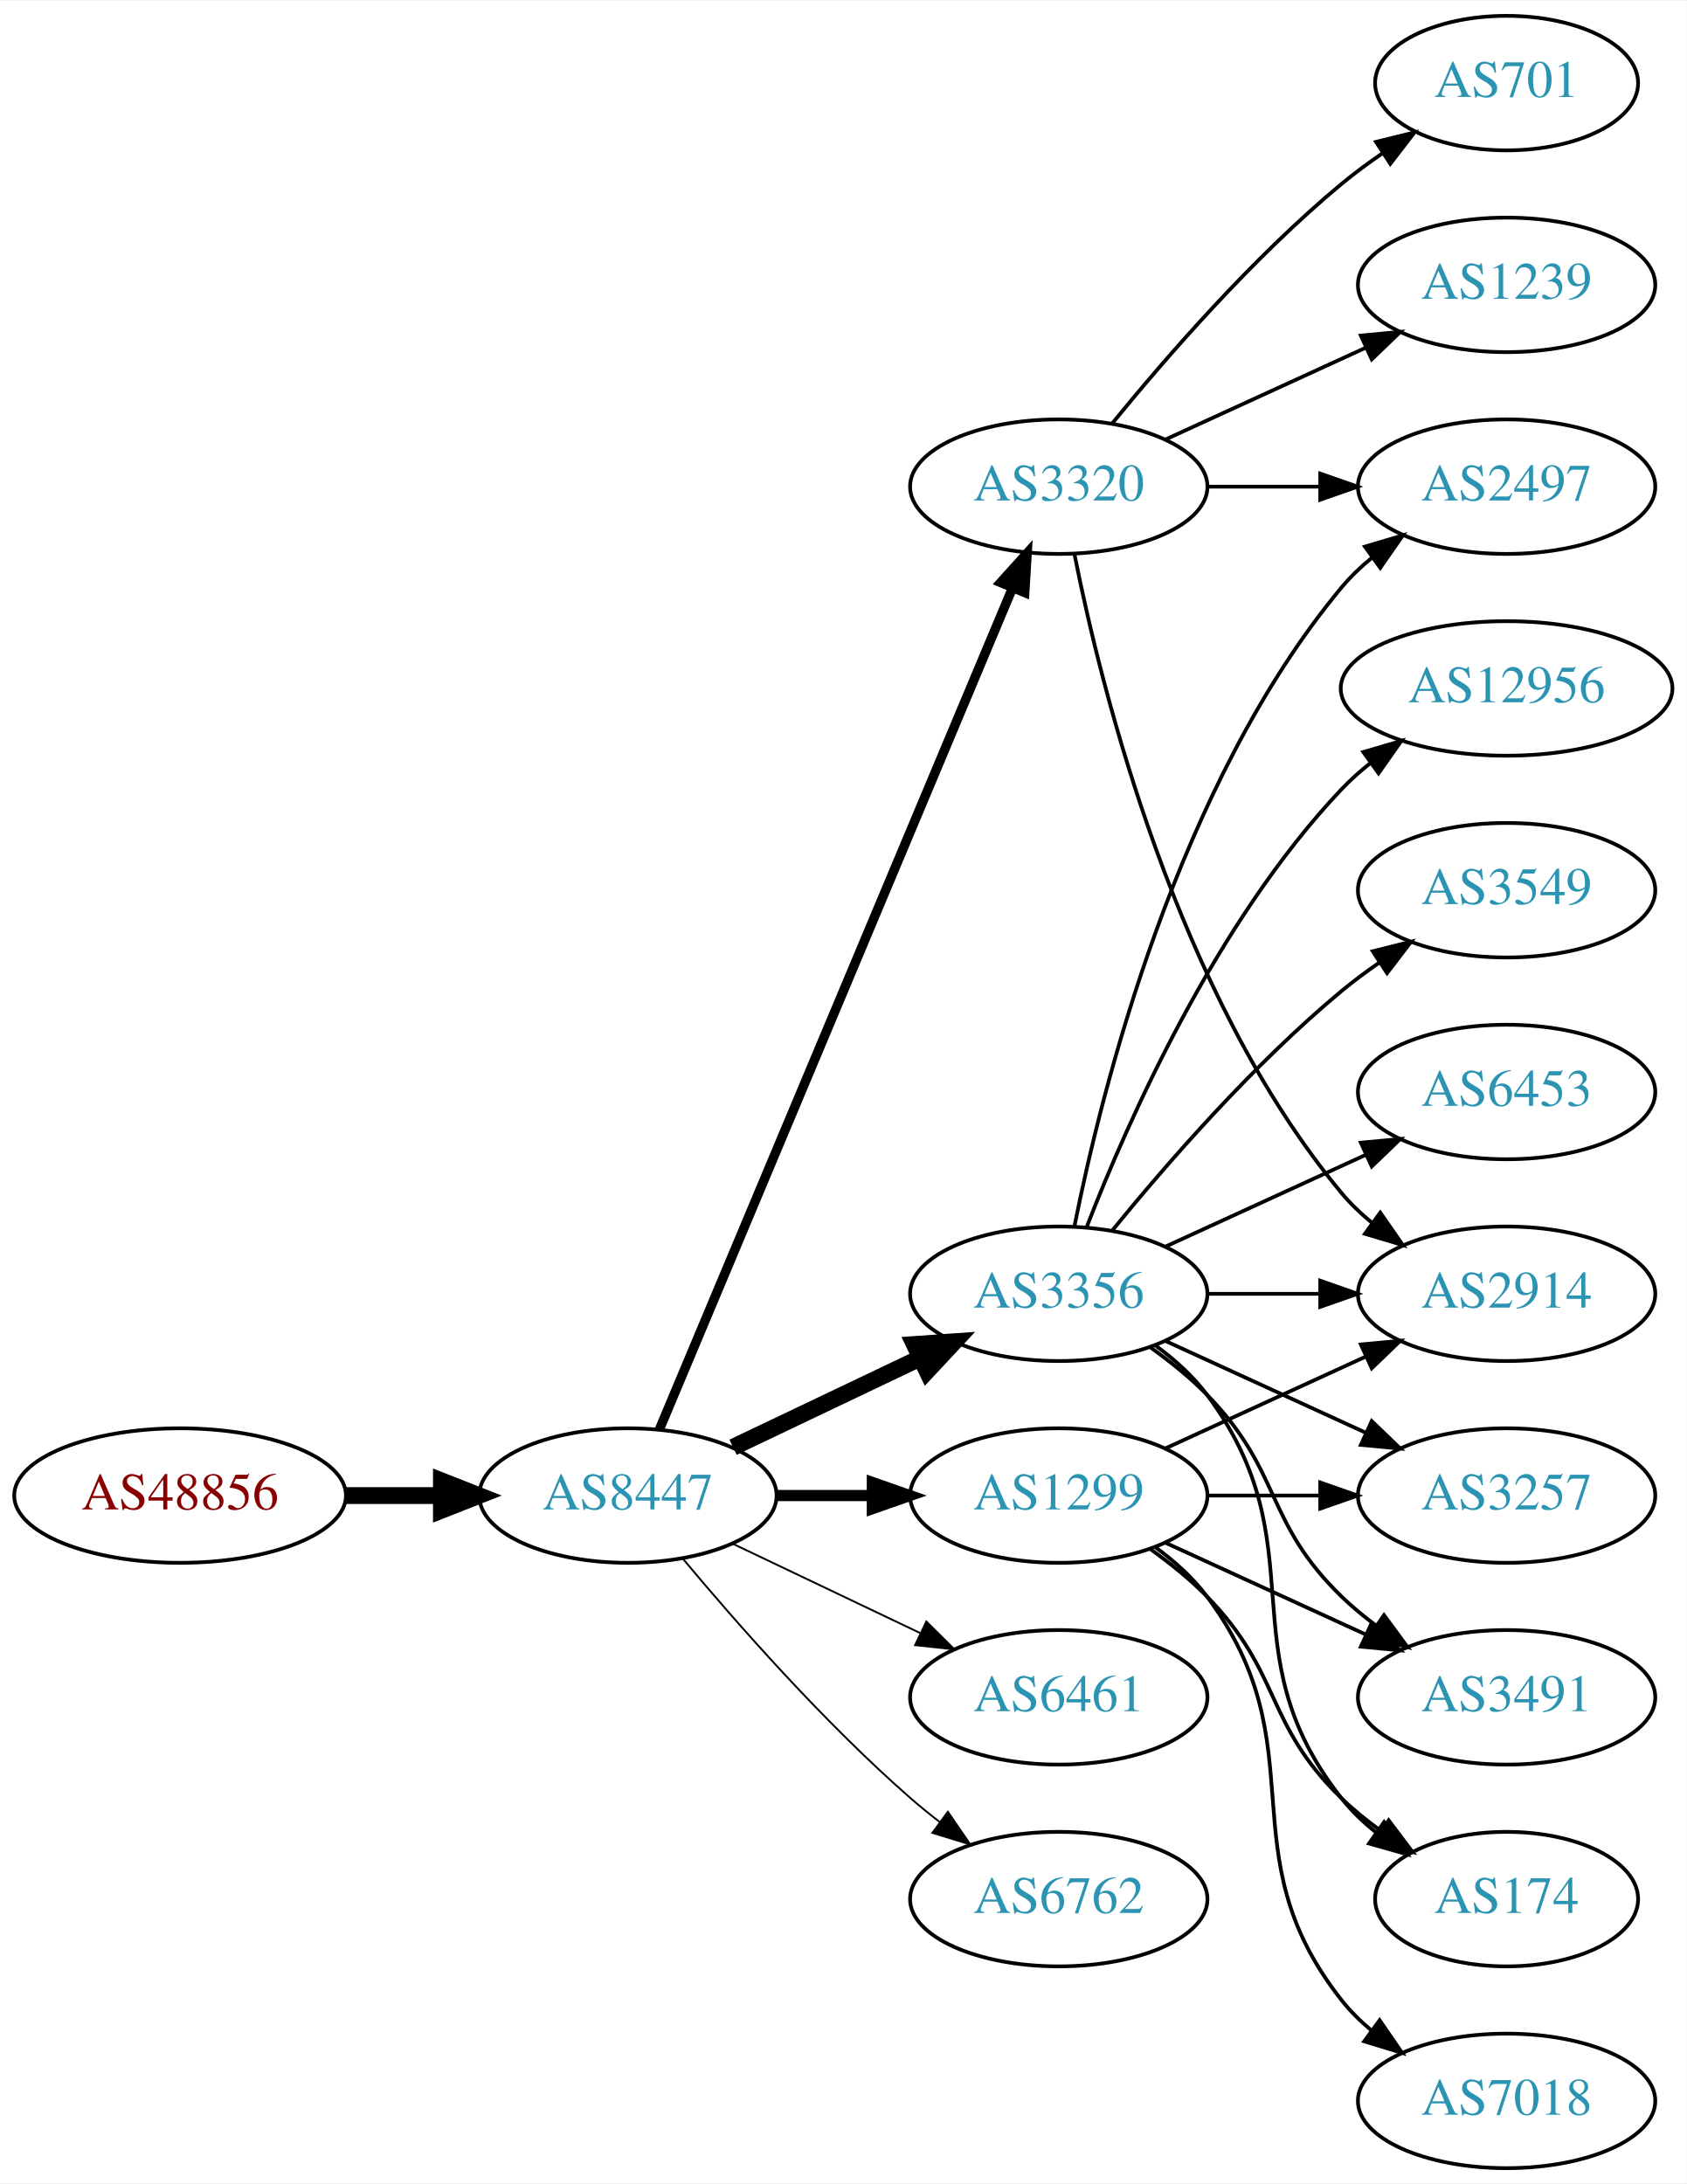
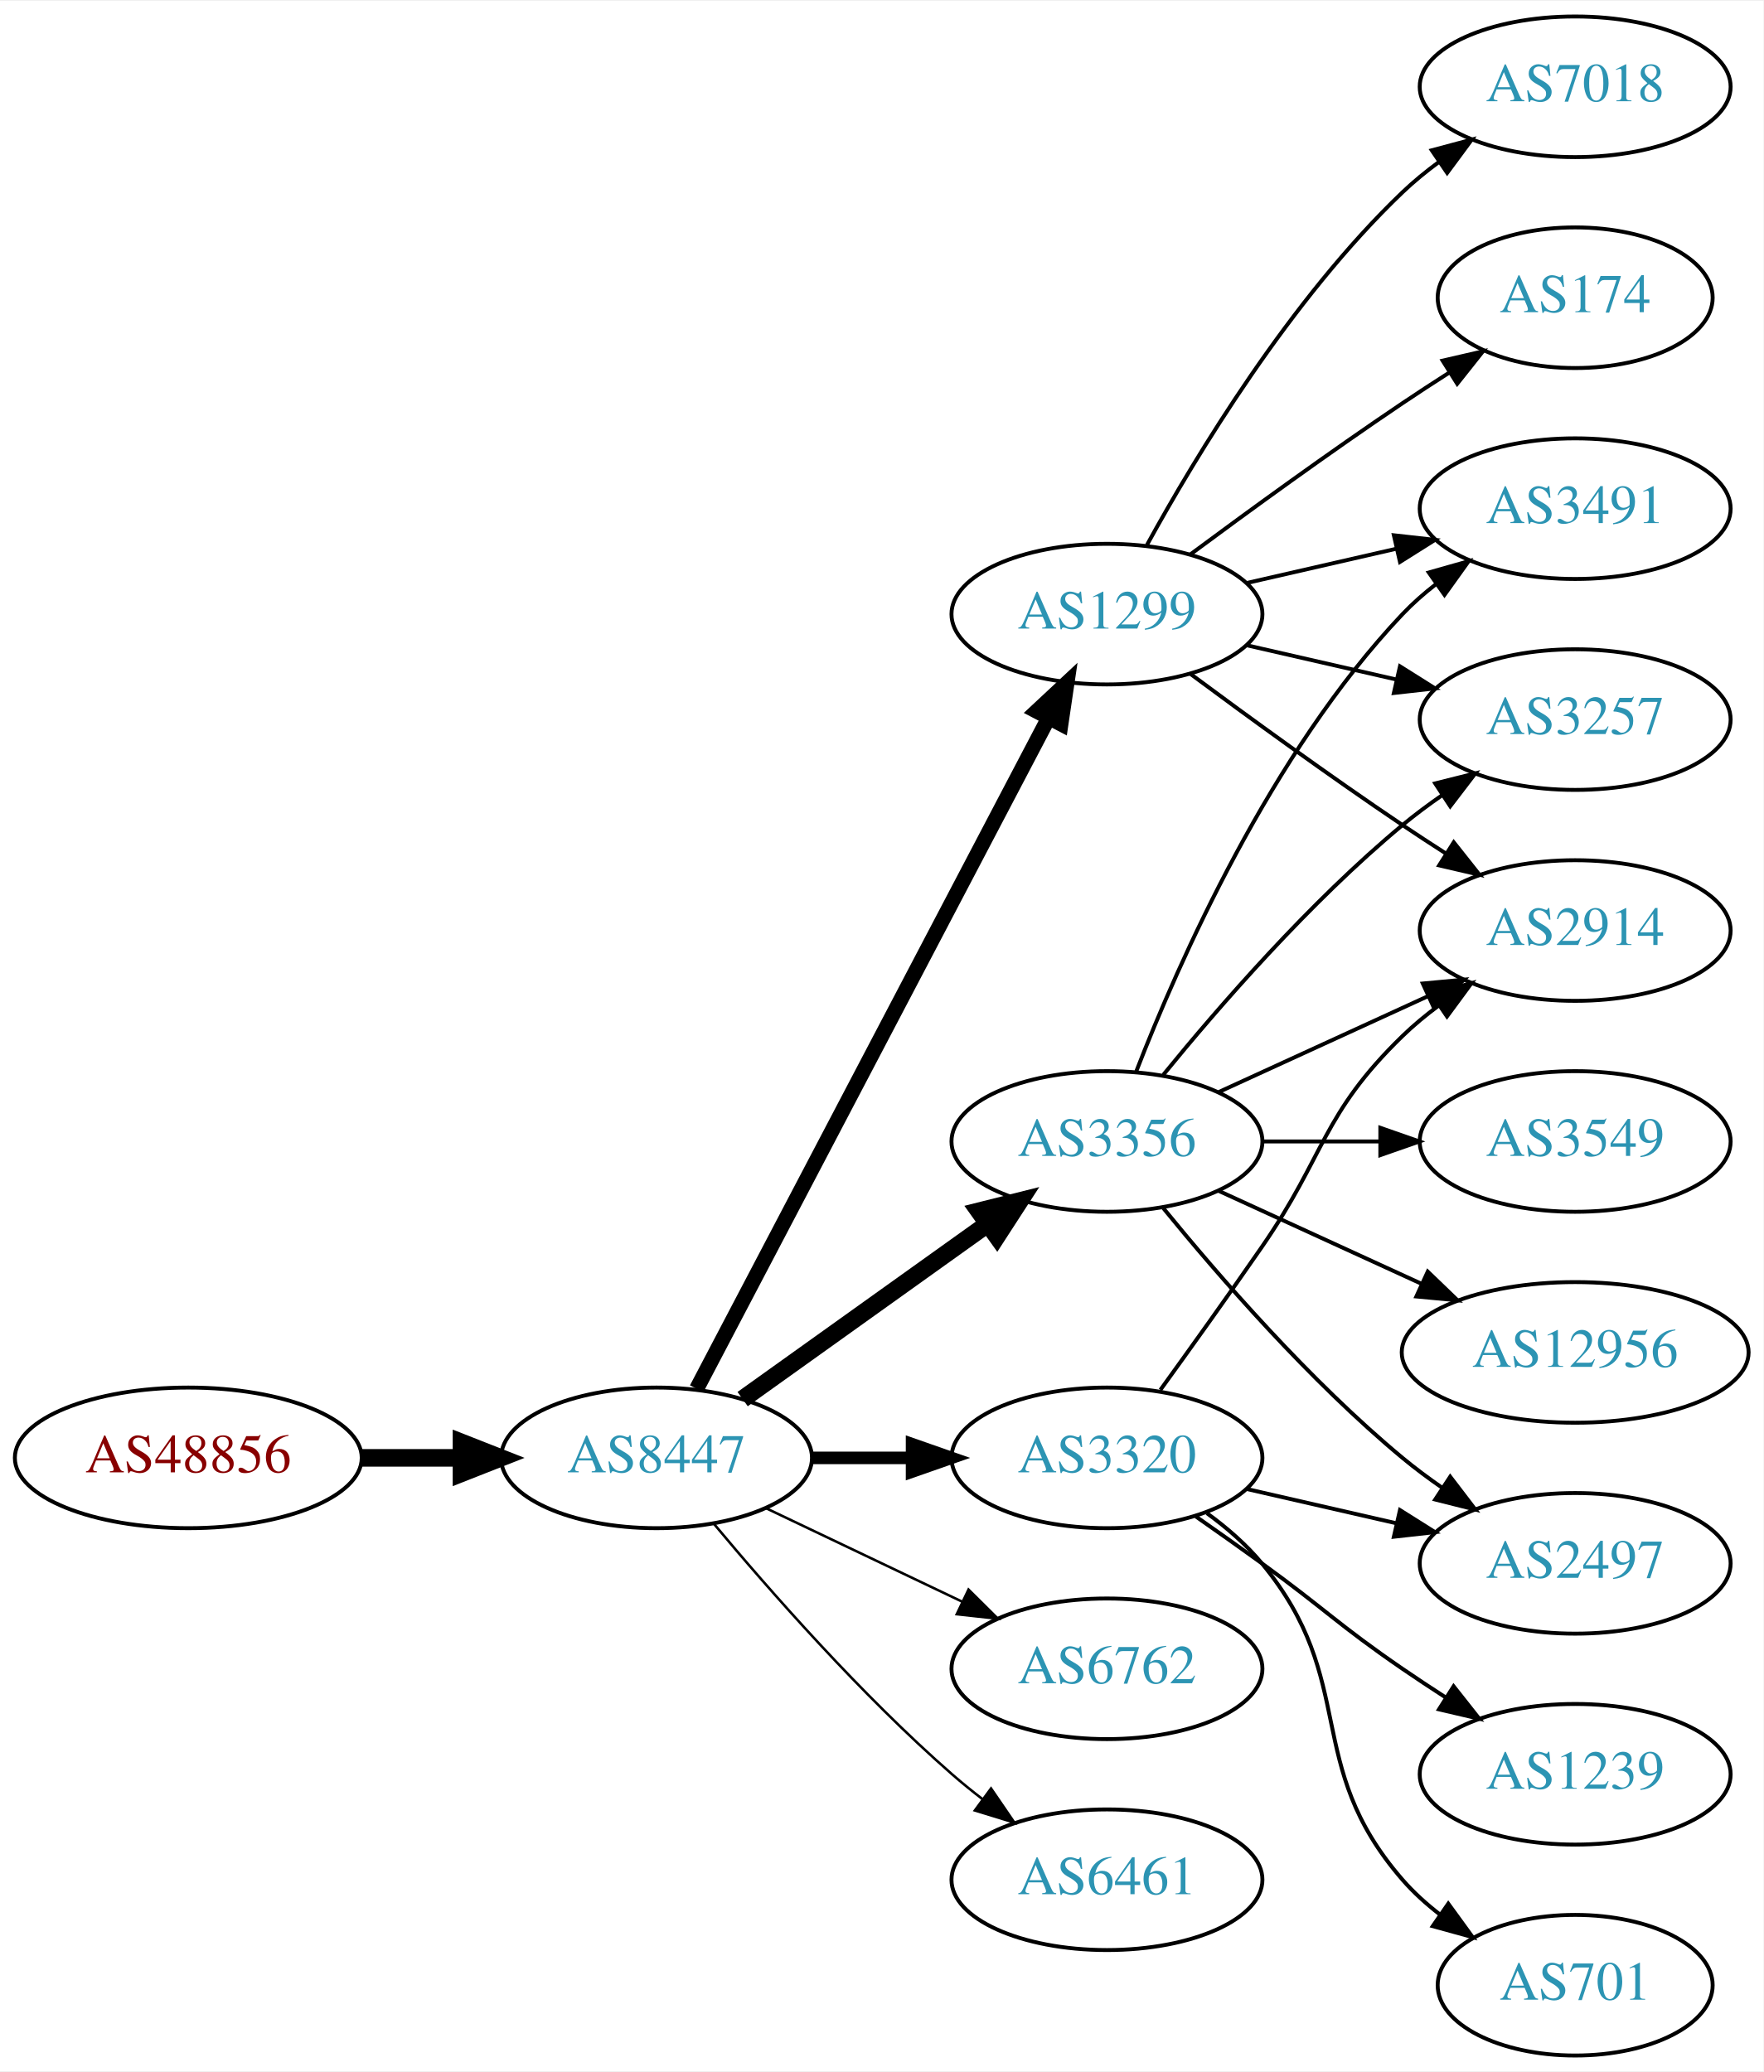
- <svg xmlns="http://www.w3.org/2000/svg" xmlns:xlink="http://www.w3.org/1999/xlink" width="451pt" height="584pt" viewBox="0.00 0.00 451.37 584.00">
-   <g id="graph0" class="graph" transform="scale(1 1) rotate(0) translate(4 580)">
-     <polygon fill="white" stroke="none" points="-4,4 -4,-580 447.37,-580 447.37,4 -4,4" />
+ <svg xmlns="http://www.w3.org/2000/svg" xmlns:xlink="http://www.w3.org/1999/xlink" width="451pt" height="530pt" viewBox="0.00 0.00 451.37 530.00">
+   <g id="graph0" class="graph" transform="scale(1 1) rotate(0) translate(4 526)">
+     <polygon fill="white" stroke="none" points="-4,4 -4,-526 447.37,-526 447.37,4 -4,4" />
    <g id="node1" class="node">
      <g id="a_node1">
        <a xlink:href="/asn/48856" xlink:title="AS48856 ~ Silhouette International Schmied AG [AT]">
-           <ellipse fill="#ffffff" stroke="black" cx="44.196" cy="-180" rx="44.393" ry="18" />
-           <text text-anchor="middle" x="44.196" y="-176.3" font-family="Times,serif" font-size="14.00" fill="#880000">AS48856</text>
+           <ellipse fill="#ffffff" stroke="black" cx="44.196" cy="-153" rx="44.393" ry="18" />
+           <text text-anchor="middle" x="44.196" y="-149.3" font-family="Times,serif" font-size="14.00" fill="#880000">AS48856</text>
        </a>
      </g>
    </g>
    <g id="node2" class="node">
      <g id="a_node2">
        <a xlink:href="/asn/8447" xlink:title="AS8447 ~ A1 Telekom Austria AG [AT]">
-           <ellipse fill="#ffffff" stroke="black" cx="164.039" cy="-180" rx="39.794" ry="18" />
-           <text text-anchor="middle" x="164.039" y="-176.3" font-family="Times,serif" font-size="14.00" fill="#2c94b3">AS8447</text>
+           <ellipse fill="#ffffff" stroke="black" cx="164.039" cy="-153" rx="39.794" ry="18" />
+           <text text-anchor="middle" x="164.039" y="-149.3" font-family="Times,serif" font-size="14.00" fill="#2c94b3">AS8447</text>
        </a>
      </g>
    </g>
    <g id="edge1" class="edge">
-       <path fill="none" stroke="black" stroke-width="4.5" d="M88.407,-180C96.72,-180 105.482,-180 113.965,-180" />
-       <polygon fill="black" stroke="black" stroke-width="4.5" points="114.123,-183.938 124.123,-180 114.123,-176.063 114.123,-183.938" />
+       <path fill="none" stroke="black" stroke-width="4.5" d="M88.407,-153C96.72,-153 105.482,-153 113.965,-153" />
+       <polygon fill="black" stroke="black" stroke-width="4.5" points="114.123,-156.938 124.123,-153 114.123,-149.063 114.123,-156.938" />
    </g>
    <g id="node3" class="node">
      <g id="a_node3">
        <a xlink:href="/asn/3356" xlink:title="AS3356 ~ Level 3 Parent, LLC [US]">
          <ellipse fill="#ffffff" stroke="black" cx="279.332" cy="-234" rx="39.794" ry="18" />
          <text text-anchor="middle" x="279.332" y="-230.3" font-family="Times,serif" font-size="14.00" fill="#2c94b3">AS3356</text>
        </a>
      </g>
    </g>
    <g id="edge2" class="edge">
-       <path fill="none" stroke="black" stroke-width="4.5" d="M192.175,-192.934C207.169,-200.081 225.99,-209.052 242.213,-216.785" />
-       <polygon fill="black" stroke="black" stroke-width="4.5" points="240.695,-220.423 251.417,-221.171 244.084,-213.314 240.695,-220.423" />
+       <path fill="none" stroke="black" stroke-width="4.5" d="M186.083,-168.046C203.697,-180.639 229.036,-198.755 248.701,-212.816" />
+       <polygon fill="black" stroke="black" stroke-width="4.5" points="246.591,-216.147 257.016,-218.76 251.171,-209.741 246.591,-216.147" />
    </g>
    <g id="node4" class="node">
      <g id="a_node4">
-         <a xlink:href="/asn/3320" xlink:title="AS3320 ~ DTAG [DE]">
-           <ellipse fill="#ffffff" stroke="black" cx="279.332" cy="-450" rx="39.794" ry="18" />
-           <text text-anchor="middle" x="279.332" y="-446.3" font-family="Times,serif" font-size="14.00" fill="#2c94b3">AS3320</text>
+         <a xlink:href="/asn/1299" xlink:title="AS1299 ~ Telia Carrier [EU]">
+           <ellipse fill="#ffffff" stroke="black" cx="279.332" cy="-369" rx="39.794" ry="18" />
+           <text text-anchor="middle" x="279.332" y="-365.3" font-family="Times,serif" font-size="14.00" fill="#2c94b3">AS1299</text>
        </a>
      </g>
    </g>
    <g id="edge3" class="edge">
-       <path fill="none" stroke="black" stroke-width="2.5" d="M172.472,-197.715C191.797,-243.771 243.72,-367.514 266.893,-422.739" />
-       <polygon fill="black" stroke="black" stroke-width="2.5" points="263.774,-424.352 270.871,-432.219 270.229,-421.644 263.774,-424.352" />
+       <path fill="none" stroke="black" stroke-width="3.857" d="M174.31,-170.676C194.151,-208.505 240.829,-297.499 264.316,-342.278" />
+       <polygon fill="black" stroke="black" stroke-width="3.857" points="261.347,-344.152 269.091,-351.383 267.546,-340.901 261.347,-344.152" />
    </g>
    <g id="node5" class="node">
      <g id="a_node5">
-         <a xlink:href="/asn/1299" xlink:title="AS1299 ~ Telia Carrier [EU]">
-           <ellipse fill="#ffffff" stroke="black" cx="279.332" cy="-180" rx="39.794" ry="18" />
-           <text text-anchor="middle" x="279.332" y="-176.3" font-family="Times,serif" font-size="14.00" fill="#2c94b3">AS1299</text>
+         <a xlink:href="/asn/3320" xlink:title="AS3320 ~ DTAG [DE]">
+           <ellipse fill="#ffffff" stroke="black" cx="279.332" cy="-153" rx="39.794" ry="18" />
+           <text text-anchor="middle" x="279.332" y="-149.3" font-family="Times,serif" font-size="14.00" fill="#2c94b3">AS3320</text>
        </a>
      </g>
    </g>
    <g id="edge4" class="edge">
-       <path fill="none" stroke="black" stroke-width="3" d="M203.711,-180C211.914,-180 220.678,-180 229.21,-180" />
-       <polygon fill="black" stroke="black" stroke-width="3" points="229.449,-183.5 239.449,-180 229.449,-176.5 229.449,-183.5" />
+       <path fill="none" stroke="black" stroke-width="3.214" d="M203.711,-153C211.914,-153 220.678,-153 229.21,-153" />
+       <polygon fill="black" stroke="black" stroke-width="3.214" points="229.449,-156.5 239.449,-153 229.449,-149.5 229.449,-156.5" />
    </g>
    <g id="node6" class="node">
      <g id="a_node6">
-         <a xlink:href="/asn/6461" xlink:title="AS6461 ~ Zayo Bandwidth [US]">
-           <ellipse fill="#ffffff" stroke="black" cx="279.332" cy="-126" rx="39.794" ry="18" />
-           <text text-anchor="middle" x="279.332" y="-122.3" font-family="Times,serif" font-size="14.00" fill="#2c94b3">AS6461</text>
+         <a xlink:href="/asn/6762" xlink:title="AS6762 ~ TELECOM ITALIA SPARKLE S.p.A. [IT]">
+           <ellipse fill="#ffffff" stroke="black" cx="279.332" cy="-99" rx="39.794" ry="18" />
+           <text text-anchor="middle" x="279.332" y="-95.3" font-family="Times,serif" font-size="14.00" fill="#2c94b3">AS6762</text>
        </a>
      </g>
    </g>
    <g id="edge5" class="edge">
-       <path fill="none" stroke="black" stroke-width="0.5" d="M192.175,-167.066C207.169,-159.919 225.99,-150.948 242.213,-143.215" />
-       <polygon fill="black" stroke="black" stroke-width="0.5" points="243.895,-146.291 251.417,-138.829 240.884,-139.972 243.895,-146.291" />
+       <path fill="none" stroke="black" stroke-width="0.643" d="M192.175,-140.066C207.169,-132.919 225.99,-123.948 242.213,-116.215" />
+       <polygon fill="black" stroke="black" stroke-width="0.643" points="243.895,-119.291 251.417,-111.829 240.884,-112.972 243.895,-119.291" />
    </g>
    <g id="node7" class="node">
      <g id="a_node7">
-         <a xlink:href="/asn/6762" xlink:title="AS6762 ~ TELECOM ITALIA SPARKLE S.p.A. [IT]">
-           <ellipse fill="#ffffff" stroke="black" cx="279.332" cy="-72" rx="39.794" ry="18" />
-           <text text-anchor="middle" x="279.332" y="-68.3" font-family="Times,serif" font-size="14.00" fill="#2c94b3">AS6762</text>
+         <a xlink:href="/asn/6461" xlink:title="AS6461 ~ Zayo Bandwidth [US]">
+           <ellipse fill="#ffffff" stroke="black" cx="279.332" cy="-45" rx="39.794" ry="18" />
+           <text text-anchor="middle" x="279.332" y="-41.3" font-family="Times,serif" font-size="14.00" fill="#2c94b3">AS6461</text>
        </a>
      </g>
    </g>
    <g id="edge6" class="edge">
-       <path fill="none" stroke="black" stroke-width="0.5" d="M178.669,-163.183C192.951,-146.071 216.498,-119.255 239.685,-99 242.151,-96.846 244.789,-94.706 247.487,-92.628" />
-       <polygon fill="black" stroke="black" stroke-width="0.5" points="249.66,-95.375 255.641,-86.63 245.512,-89.736 249.66,-95.375" />
+       <path fill="none" stroke="black" stroke-width="0.643" d="M178.669,-136.183C192.951,-119.071 216.498,-92.255 239.685,-72 242.151,-69.846 244.789,-67.706 247.487,-65.628" />
+       <polygon fill="black" stroke="black" stroke-width="0.643" points="249.66,-68.375 255.641,-59.63 245.512,-62.736 249.66,-68.375" />
    </g>
    <g id="node8" class="node">
      <g id="a_node8">
        <a xlink:href="/asn/2914" xlink:title="AS2914 ~ NTT America, Inc. [US]">
+           <ellipse fill="#ffffff" stroke="black" cx="399.174" cy="-288" rx="39.794" ry="18" />
+           <text text-anchor="middle" x="399.174" y="-284.3" font-family="Times,serif" font-size="14.00" fill="#2c94b3">AS2914</text>
+         </a>
+       </g>
+     </g>
+     <g id="edge7" class="edge">
+       <path fill="none" stroke="black" d="M307.96,-246.661C323.917,-253.973 344.188,-263.261 361.471,-271.181" />
+       <polygon fill="black" stroke="black" points="360.169,-274.435 370.718,-275.419 363.085,-268.071 360.169,-274.435" />
+     </g>
+     <g id="node9" class="node">
+       <g id="a_node9">
+         <a xlink:href="/asn/3491" xlink:title="AS3491 ~ PCCW Global, Inc. [US]">
+           <ellipse fill="#ffffff" stroke="black" cx="399.174" cy="-396" rx="39.794" ry="18" />
+           <text text-anchor="middle" x="399.174" y="-392.3" font-family="Times,serif" font-size="14.00" fill="#2c94b3">AS3491</text>
+         </a>
+       </g>
+     </g>
+     <g id="edge8" class="edge">
+       <path fill="none" stroke="black" d="M286.855,-251.994C297.605,-279.728 321.262,-333.429 354.978,-369 357.564,-371.728 360.481,-374.294 363.55,-376.677" />
+       <polygon fill="black" stroke="black" points="361.704,-379.658 371.898,-382.543 365.728,-373.93 361.704,-379.658" />
+     </g>
+     <g id="node10" class="node">
+       <g id="a_node10">
+         <a xlink:href="/asn/12956" xlink:title="AS12956 ~ TELXIUS [ES]">
+           <ellipse fill="#ffffff" stroke="black" cx="399.174" cy="-180" rx="44.393" ry="18" />
+           <text text-anchor="middle" x="399.174" y="-176.3" font-family="Times,serif" font-size="14.00" fill="#2c94b3">AS12956</text>
+         </a>
+       </g>
+     </g>
+     <g id="edge9" class="edge">
+       <path fill="none" stroke="black" d="M307.96,-221.339C323.458,-214.238 343.025,-205.272 359.971,-197.506" />
+       <polygon fill="black" stroke="black" points="361.441,-200.683 369.074,-193.335 358.525,-194.319 361.441,-200.683" />
+     </g>
+     <g id="node11" class="node">
+       <g id="a_node11">
+         <a xlink:href="/asn/3549" xlink:title="AS3549 ~ Level 3 Parent, LLC [US]">
          <ellipse fill="#ffffff" stroke="black" cx="399.174" cy="-234" rx="39.794" ry="18" />
-           <text text-anchor="middle" x="399.174" y="-230.3" font-family="Times,serif" font-size="14.00" fill="#2c94b3">AS2914</text>
-         </a>
-       </g>
-     </g>
-     <g id="edge7" class="edge">
+           <text text-anchor="middle" x="399.174" y="-230.3" font-family="Times,serif" font-size="14.00" fill="#2c94b3">AS3549</text>
+         </a>
+       </g>
+     </g>
+     <g id="edge10" class="edge">
      <path fill="none" stroke="black" d="M319.244,-234C328.798,-234 339.147,-234 349.11,-234" />
      <polygon fill="black" stroke="black" points="349.302,-237.5 359.302,-234 349.302,-230.5 349.302,-237.5" />
    </g>
-     <g id="node9" class="node">
-       <g id="a_node9">
-         <a xlink:href="/asn/3549" xlink:title="AS3549 ~ Level 3 Parent, LLC [US]">
+     <g id="node12" class="node">
+       <g id="a_node12">
+         <a xlink:href="/asn/3257" xlink:title="AS3257 ~ GTT [DE]">
          <ellipse fill="#ffffff" stroke="black" cx="399.174" cy="-342" rx="39.794" ry="18" />
-           <text text-anchor="middle" x="399.174" y="-338.3" font-family="Times,serif" font-size="14.00" fill="#2c94b3">AS3549</text>
-         </a>
-       </g>
-     </g>
-     <g id="edge8" class="edge">
+           <text text-anchor="middle" x="399.174" y="-338.3" font-family="Times,serif" font-size="14.00" fill="#2c94b3">AS3257</text>
+         </a>
+       </g>
+     </g>
+     <g id="edge11" class="edge">
      <path fill="none" stroke="black" d="M293.751,-251.065C307.865,-268.375 331.28,-295.345 354.978,-315 358.194,-317.668 361.695,-320.27 365.265,-322.741" />
      <polygon fill="black" stroke="black" points="363.343,-325.666 373.622,-328.236 367.189,-319.817 363.343,-325.666" />
    </g>
-     <g id="node10" class="node">
-       <g id="a_node10">
-         <a xlink:href="/asn/3257" xlink:title="AS3257 ~ GTT [DE]">
-           <ellipse fill="#ffffff" stroke="black" cx="399.174" cy="-180" rx="39.794" ry="18" />
-           <text text-anchor="middle" x="399.174" y="-176.3" font-family="Times,serif" font-size="14.00" fill="#2c94b3">AS3257</text>
-         </a>
-       </g>
-     </g>
-     <g id="edge9" class="edge">
-       <path fill="none" stroke="black" d="M307.96,-221.339C323.917,-214.027 344.188,-204.739 361.471,-196.819" />
-       <polygon fill="black" stroke="black" points="363.085,-199.929 370.718,-192.581 360.169,-193.565 363.085,-199.929" />
-     </g>
-     <g id="node11" class="node">
-       <g id="a_node11">
-         <a xlink:href="/asn/3491" xlink:title="AS3491 ~ PCCW Global, Inc. [US]">
-           <ellipse fill="#ffffff" stroke="black" cx="399.174" cy="-126" rx="39.794" ry="18" />
-           <text text-anchor="middle" x="399.174" y="-122.3" font-family="Times,serif" font-size="14.00" fill="#2c94b3">AS3491</text>
-         </a>
-       </g>
-     </g>
-     <g id="edge10" class="edge">
-       <path fill="none" stroke="black" d="M303.926,-219.611C309.182,-215.852 314.513,-211.563 318.978,-207 339.151,-186.383 334.285,-173.094 354.978,-153 357.823,-150.237 360.997,-147.614 364.297,-145.166" />
-       <polygon fill="black" stroke="black" points="366.363,-147.994 372.645,-139.462 362.414,-142.214 366.363,-147.994" />
-     </g>
-     <g id="node12" class="node">
-       <g id="a_node12">
-         <a xlink:href="/asn/2497" xlink:title="AS2497 ~ Internet Initiative Japan Inc. [JP]">
-           <ellipse fill="#ffffff" stroke="black" cx="399.174" cy="-450" rx="39.794" ry="18" />
-           <text text-anchor="middle" x="399.174" y="-446.3" font-family="Times,serif" font-size="14.00" fill="#2c94b3">AS2497</text>
-         </a>
-       </g>
-     </g>
-     <g id="edge11" class="edge">
-       <path fill="none" stroke="black" d="M283.53,-252.073C290.694,-288.141 310.968,-370.125 354.978,-423 357.383,-425.889 360.179,-428.563 363.172,-431.013" />
-       <polygon fill="black" stroke="black" points="361.26,-433.95 371.415,-436.973 365.361,-428.277 361.26,-433.95" />
-     </g>
    <g id="node13" class="node">
      <g id="a_node13">
-         <a xlink:href="/asn/6453" xlink:title="AS6453 ~ TATA COMMUNICATIONS (AMERICA) INC [US]">
-           <ellipse fill="#ffffff" stroke="black" cx="399.174" cy="-288" rx="39.794" ry="18" />
-           <text text-anchor="middle" x="399.174" y="-284.3" font-family="Times,serif" font-size="14.00" fill="#2c94b3">AS6453</text>
+         <a xlink:href="/asn/2497" xlink:title="AS2497 ~ Internet Initiative Japan Inc. [JP]">
+           <ellipse fill="#ffffff" stroke="black" cx="399.174" cy="-126" rx="39.794" ry="18" />
+           <text text-anchor="middle" x="399.174" y="-122.3" font-family="Times,serif" font-size="14.00" fill="#2c94b3">AS2497</text>
        </a>
      </g>
    </g>
    <g id="edge12" class="edge">
-       <path fill="none" stroke="black" d="M307.96,-246.661C323.917,-253.973 344.188,-263.261 361.471,-271.181" />
-       <polygon fill="black" stroke="black" points="360.169,-274.435 370.718,-275.419 363.085,-268.071 360.169,-274.435" />
+       <path fill="none" stroke="black" d="M293.751,-216.935C307.865,-199.625 331.28,-172.655 354.978,-153 358.194,-150.332 361.695,-147.73 365.265,-145.259" />
+       <polygon fill="black" stroke="black" points="367.189,-148.183 373.622,-139.764 363.343,-142.334 367.189,-148.183" />
+     </g>
+     <g id="edge15" class="edge">
+       <path fill="none" stroke="black" d="M300.662,-353.723C315.524,-342.696 336.269,-327.593 354.978,-315 358.527,-312.611 362.277,-310.161 366.026,-307.758" />
+       <polygon fill="black" stroke="black" points="368.094,-310.591 374.674,-302.288 364.352,-304.675 368.094,-310.591" />
+     </g>
+     <g id="edge17" class="edge">
+       <path fill="none" stroke="black" d="M315.051,-376.955C327.051,-379.704 340.672,-382.825 353.364,-385.733" />
+       <polygon fill="black" stroke="black" points="352.767,-389.187 363.296,-388.009 354.33,-382.364 352.767,-389.187" />
+     </g>
+     <g id="edge14" class="edge">
+       <path fill="none" stroke="black" d="M315.051,-361.045C327.051,-358.296 340.672,-355.175 353.364,-352.267" />
+       <polygon fill="black" stroke="black" points="354.33,-355.636 363.296,-349.991 352.767,-348.813 354.33,-355.636" />
    </g>
    <g id="node14" class="node">
      <g id="a_node14">
-         <a xlink:href="/asn/174" xlink:title="AS174 ~ Cogent Communications [US]">
-           <ellipse fill="#ffffff" stroke="black" cx="399.174" cy="-72" rx="35.194" ry="18" />
-           <text text-anchor="middle" x="399.174" y="-68.3" font-family="Times,serif" font-size="14.00" fill="#2c94b3">AS174</text>
+         <a xlink:href="/asn/7018" xlink:title="AS7018 ~ AT&amp;T Services, Inc. [US]">
+           <ellipse fill="#ffffff" stroke="black" cx="399.174" cy="-504" rx="39.794" ry="18" />
+           <text text-anchor="middle" x="399.174" y="-500.3" font-family="Times,serif" font-size="14.00" fill="#2c94b3">AS7018</text>
        </a>
      </g>
    </g>
    <g id="edge13" class="edge">
-       <path fill="none" stroke="black" d="M305.262,-220.118C310.338,-216.389 315.256,-211.984 318.978,-207 349.249,-166.458 323.679,-138.754 354.978,-99 357.625,-95.639 360.813,-92.584 364.245,-89.839" />
-       <polygon fill="black" stroke="black" points="366.383,-92.614 372.552,-84 362.358,-86.887 366.383,-92.614" />
+       <path fill="none" stroke="black" d="M289.573,-386.713C302.118,-409.561 326.295,-449.611 354.978,-477 357.846,-479.739 361.035,-482.347 364.344,-484.785" />
+       <polygon fill="black" stroke="black" points="362.468,-487.742 372.704,-490.477 366.407,-481.956 362.468,-487.742" />
    </g>
    <g id="node15" class="node">
      <g id="a_node15">
-         <a xlink:href="/asn/12956" xlink:title="AS12956 ~ TELXIUS [ES]">
-           <ellipse fill="#ffffff" stroke="black" cx="399.174" cy="-396" rx="44.393" ry="18" />
-           <text text-anchor="middle" x="399.174" y="-392.3" font-family="Times,serif" font-size="14.00" fill="#2c94b3">AS12956</text>
-         </a>
-       </g>
-     </g>
-     <g id="edge14" class="edge">
-       <path fill="none" stroke="black" d="M286.855,-251.994C297.605,-279.728 321.262,-333.429 354.978,-369 357.362,-371.515 360.029,-373.893 362.835,-376.117" />
-       <polygon fill="black" stroke="black" points="360.828,-378.985 370.997,-381.961 364.904,-373.293 360.828,-378.985" />
-     </g>
-     <g id="edge17" class="edge">
-       <path fill="none" stroke="black" d="M283.53,-431.927C290.694,-395.859 310.968,-313.875 354.978,-261 357.383,-258.111 360.179,-255.437 363.172,-252.987" />
-       <polygon fill="black" stroke="black" points="365.361,-255.723 371.415,-247.027 361.26,-250.05 365.361,-255.723" />
+         <a xlink:href="/asn/174" xlink:title="AS174 ~ Cogent Communications [US]">
+           <ellipse fill="#ffffff" stroke="black" cx="399.174" cy="-450" rx="35.194" ry="18" />
+           <text text-anchor="middle" x="399.174" y="-446.3" font-family="Times,serif" font-size="14.00" fill="#2c94b3">AS174</text>
+         </a>
+       </g>
    </g>
    <g id="edge16" class="edge">
-       <path fill="none" stroke="black" d="M319.244,-450C328.798,-450 339.147,-450 349.11,-450" />
-       <polygon fill="black" stroke="black" points="349.302,-453.5 359.302,-450 349.302,-446.5 349.302,-453.5" />
+       <path fill="none" stroke="black" d="M300.662,-384.277C315.524,-395.304 336.269,-410.407 354.978,-423 358.795,-425.569 362.845,-428.21 366.876,-430.786" />
+       <polygon fill="black" stroke="black" points="365.245,-433.895 375.57,-436.271 368.98,-427.975 365.245,-433.895" />
+     </g>
+     <g id="edge21" class="edge">
+       <path fill="none" stroke="black" d="M293.011,-170.406C300.626,-180.937 310.459,-194.67 318.978,-207 335.374,-230.731 334.285,-240.906 354.978,-261 357.823,-263.763 360.997,-266.386 364.297,-268.834" />
+       <polygon fill="black" stroke="black" points="362.414,-271.786 372.645,-274.538 366.363,-266.006 362.414,-271.786" />
+     </g>
+     <g id="edge19" class="edge">
+       <path fill="none" stroke="black" d="M315.051,-145.045C327.051,-142.296 340.672,-139.175 353.364,-136.267" />
+       <polygon fill="black" stroke="black" points="354.33,-139.636 363.296,-133.991 352.767,-132.813 354.33,-139.636" />
    </g>
    <g id="node16" class="node">
      <g id="a_node16">
        <a xlink:href="/asn/1239" xlink:title="AS1239 ~ Sprint [US]">
-           <ellipse fill="#ffffff" stroke="black" cx="399.174" cy="-504" rx="39.794" ry="18" />
-           <text text-anchor="middle" x="399.174" y="-500.3" font-family="Times,serif" font-size="14.00" fill="#2c94b3">AS1239</text>
-         </a>
-       </g>
-     </g>
-     <g id="edge15" class="edge">
-       <path fill="none" stroke="black" d="M307.96,-462.661C323.917,-469.973 344.188,-479.261 361.471,-487.181" />
-       <polygon fill="black" stroke="black" points="360.169,-490.435 370.718,-491.419 363.085,-484.071 360.169,-490.435" />
+           <ellipse fill="#ffffff" stroke="black" cx="399.174" cy="-72" rx="39.794" ry="18" />
+           <text text-anchor="middle" x="399.174" y="-68.3" font-family="Times,serif" font-size="14.00" fill="#2c94b3">AS1239</text>
+         </a>
+       </g>
+     </g>
+     <g id="edge18" class="edge">
+       <path fill="none" stroke="black" d="M302.089,-137.991C307.623,-134.121 313.542,-129.936 318.978,-126 335.178,-114.271 338.483,-110.311 354.978,-99 358.506,-96.581 362.244,-94.111 365.985,-91.698" />
+       <polygon fill="black" stroke="black" points="368.057,-94.528 374.626,-86.216 364.307,-88.618 368.057,-94.528" />
    </g>
    <g id="node17" class="node">
      <g id="a_node17">
        <a xlink:href="/asn/701" xlink:title="AS701 ~ UUNET [US]">
-           <ellipse fill="#ffffff" stroke="black" cx="399.174" cy="-558" rx="35.194" ry="18" />
-           <text text-anchor="middle" x="399.174" y="-554.3" font-family="Times,serif" font-size="14.00" fill="#2c94b3">AS701</text>
-         </a>
-       </g>
-     </g>
-     <g id="edge18" class="edge">
-       <path fill="none" stroke="black" d="M293.751,-467.065C307.865,-484.375 331.28,-511.345 354.978,-531 358.441,-533.872 362.234,-536.669 366.088,-539.308" />
-       <polygon fill="black" stroke="black" points="364.231,-542.275 374.521,-544.797 368.05,-536.408 364.231,-542.275" />
-     </g>
-     <g id="edge23" class="edge">
-       <path fill="none" stroke="black" d="M307.96,-192.661C323.917,-199.973 344.188,-209.261 361.471,-217.181" />
-       <polygon fill="black" stroke="black" points="360.169,-220.435 370.718,-221.419 363.085,-214.071 360.169,-220.435" />
+           <ellipse fill="#ffffff" stroke="black" cx="399.174" cy="-18" rx="35.194" ry="18" />
+           <text text-anchor="middle" x="399.174" y="-14.3" font-family="Times,serif" font-size="14.00" fill="#2c94b3">AS701</text>
+         </a>
+       </g>
    </g>
    <g id="edge20" class="edge">
-       <path fill="none" stroke="black" d="M319.244,-180C328.798,-180 339.147,-180 349.11,-180" />
-       <polygon fill="black" stroke="black" points="349.302,-183.5 359.302,-180 349.302,-176.5 349.302,-183.5" />
-     </g>
-     <g id="edge22" class="edge">
-       <path fill="none" stroke="black" d="M307.96,-167.339C323.917,-160.027 344.188,-150.739 361.471,-142.819" />
-       <polygon fill="black" stroke="black" points="363.085,-145.929 370.718,-138.581 360.169,-139.565 363.085,-145.929" />
-     </g>
-     <g id="edge19" class="edge">
-       <path fill="none" stroke="black" d="M303.926,-165.611C309.182,-161.852 314.513,-157.563 318.978,-153 339.151,-132.383 334.285,-119.094 354.978,-99 358.206,-95.866 361.857,-92.911 365.635,-90.188" />
-       <polygon fill="black" stroke="black" points="367.614,-93.075 373.995,-84.617 363.732,-87.25 367.614,-93.075" />
-     </g>
-     <g id="node18" class="node">
-       <g id="a_node18">
-         <a xlink:href="/asn/7018" xlink:title="AS7018 ~ AT&amp;T Services, Inc. [US]">
-           <ellipse fill="#ffffff" stroke="black" cx="399.174" cy="-18" rx="39.794" ry="18" />
-           <text text-anchor="middle" x="399.174" y="-14.3" font-family="Times,serif" font-size="14.00" fill="#2c94b3">AS7018</text>
-         </a>
-       </g>
-     </g>
-     <g id="edge21" class="edge">
-       <path fill="none" stroke="black" d="M305.262,-166.118C310.338,-162.389 315.256,-157.984 318.978,-153 349.249,-112.458 323.679,-84.754 354.978,-45 357.303,-42.047 360.047,-39.33 363.006,-36.853" />
-       <polygon fill="black" stroke="black" points="365.199,-39.585 371.203,-30.855 361.065,-33.936 365.199,-39.585" />
+       <path fill="none" stroke="black" d="M304.912,-138.844C310.007,-135.128 315.02,-130.799 318.978,-126 344.043,-95.606 329.144,-74.742 354.978,-45 357.784,-41.77 361.071,-38.797 364.559,-36.098" />
+       <polygon fill="black" stroke="black" points="366.693,-38.878 372.925,-30.31 362.71,-33.121 366.693,-38.878" />
    </g>
  </g>
</svg>
